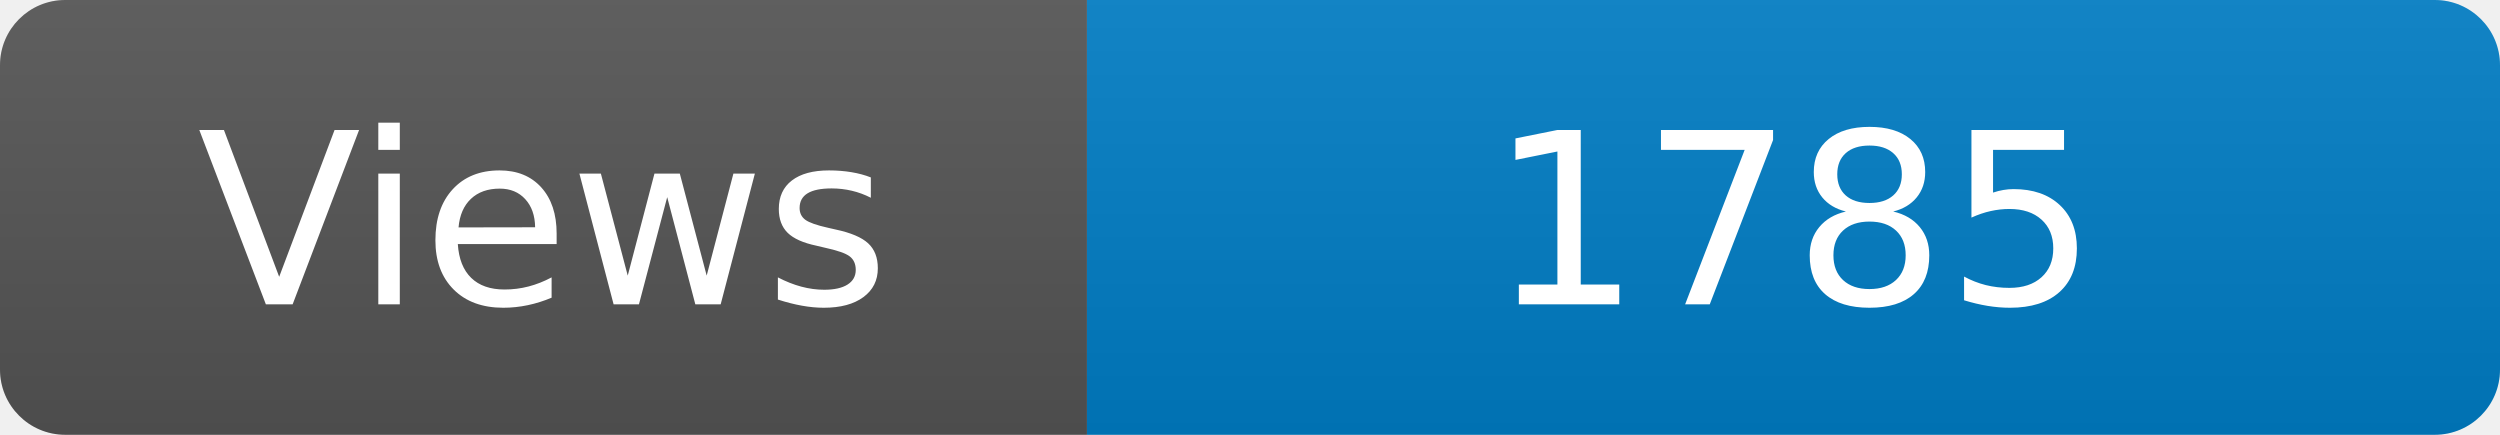
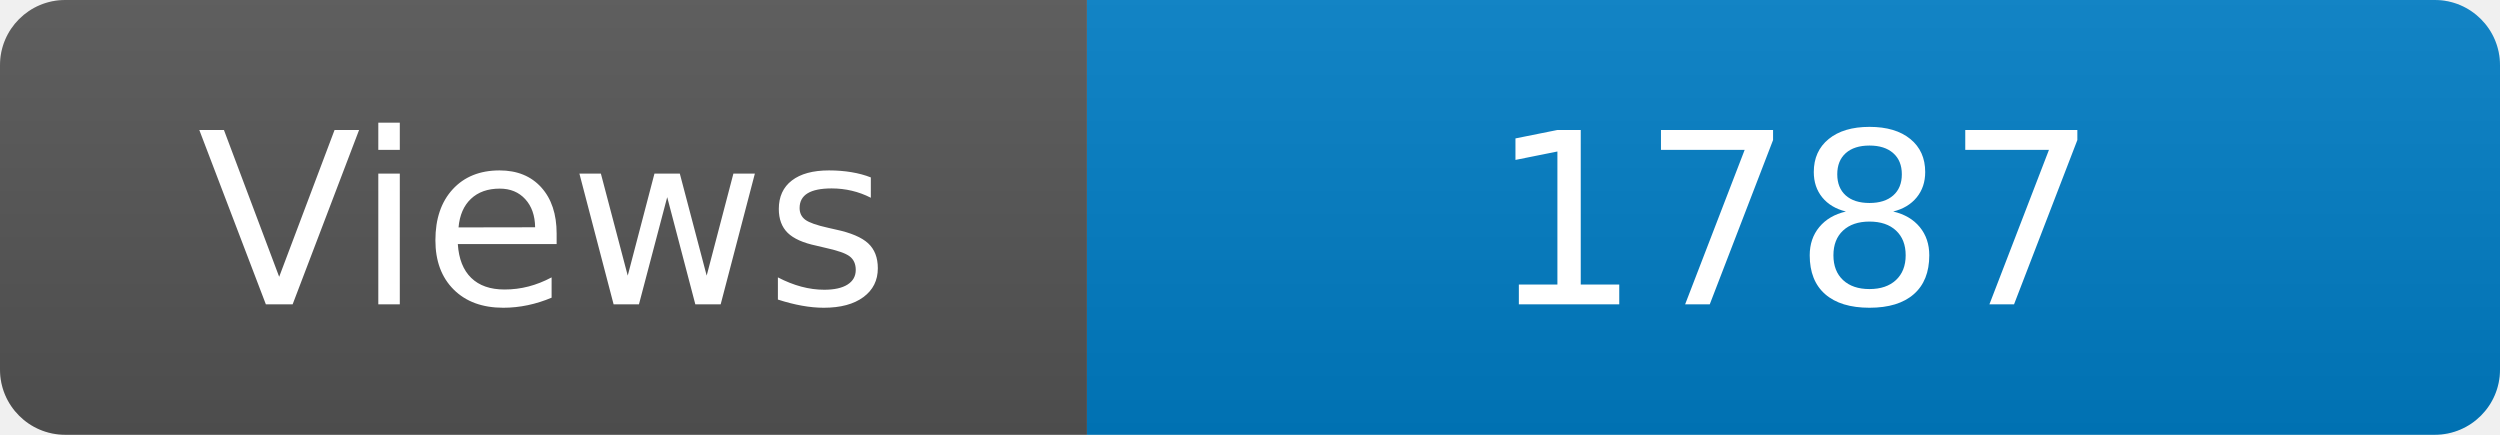
<svg xmlns="http://www.w3.org/2000/svg" width="115" height="20" role="img" aria-label="Maintained?: yes">
  <linearGradient id="s" x2="0" y2="100%">
    <stop offset="0" stop-color="#bbb" stop-opacity=".1" />
    <stop offset="1" stop-opacity=".1" />
  </linearGradient>
  <clipPath id="r">
    <rect width="115" height="20" rx="3" fill="#fff" />
  </clipPath>
  <g clip-path="url(#r)">
    <rect width="50" height="20" fill="#555" />
    <rect x="50" width="160" height="20" fill="#007ec6" />
    <rect width="115" height="20" fill="url(#s)" />
  </g>
  <g fill="#fff" text-anchor="middle" font-family="Verdana,Geneva,DejaVu Sans,sans-serif" font-size="110">
    <text x="250" y="140" transform="scale(.1)" fill="#fff">Views</text>
-     <text x="825" y="140" transform="scale(.1)" fill="#fff">1785</text>
+     <text x="825" y="140" transform="scale(.1)" fill="#fff">1787</text>
  </g>
</svg>
